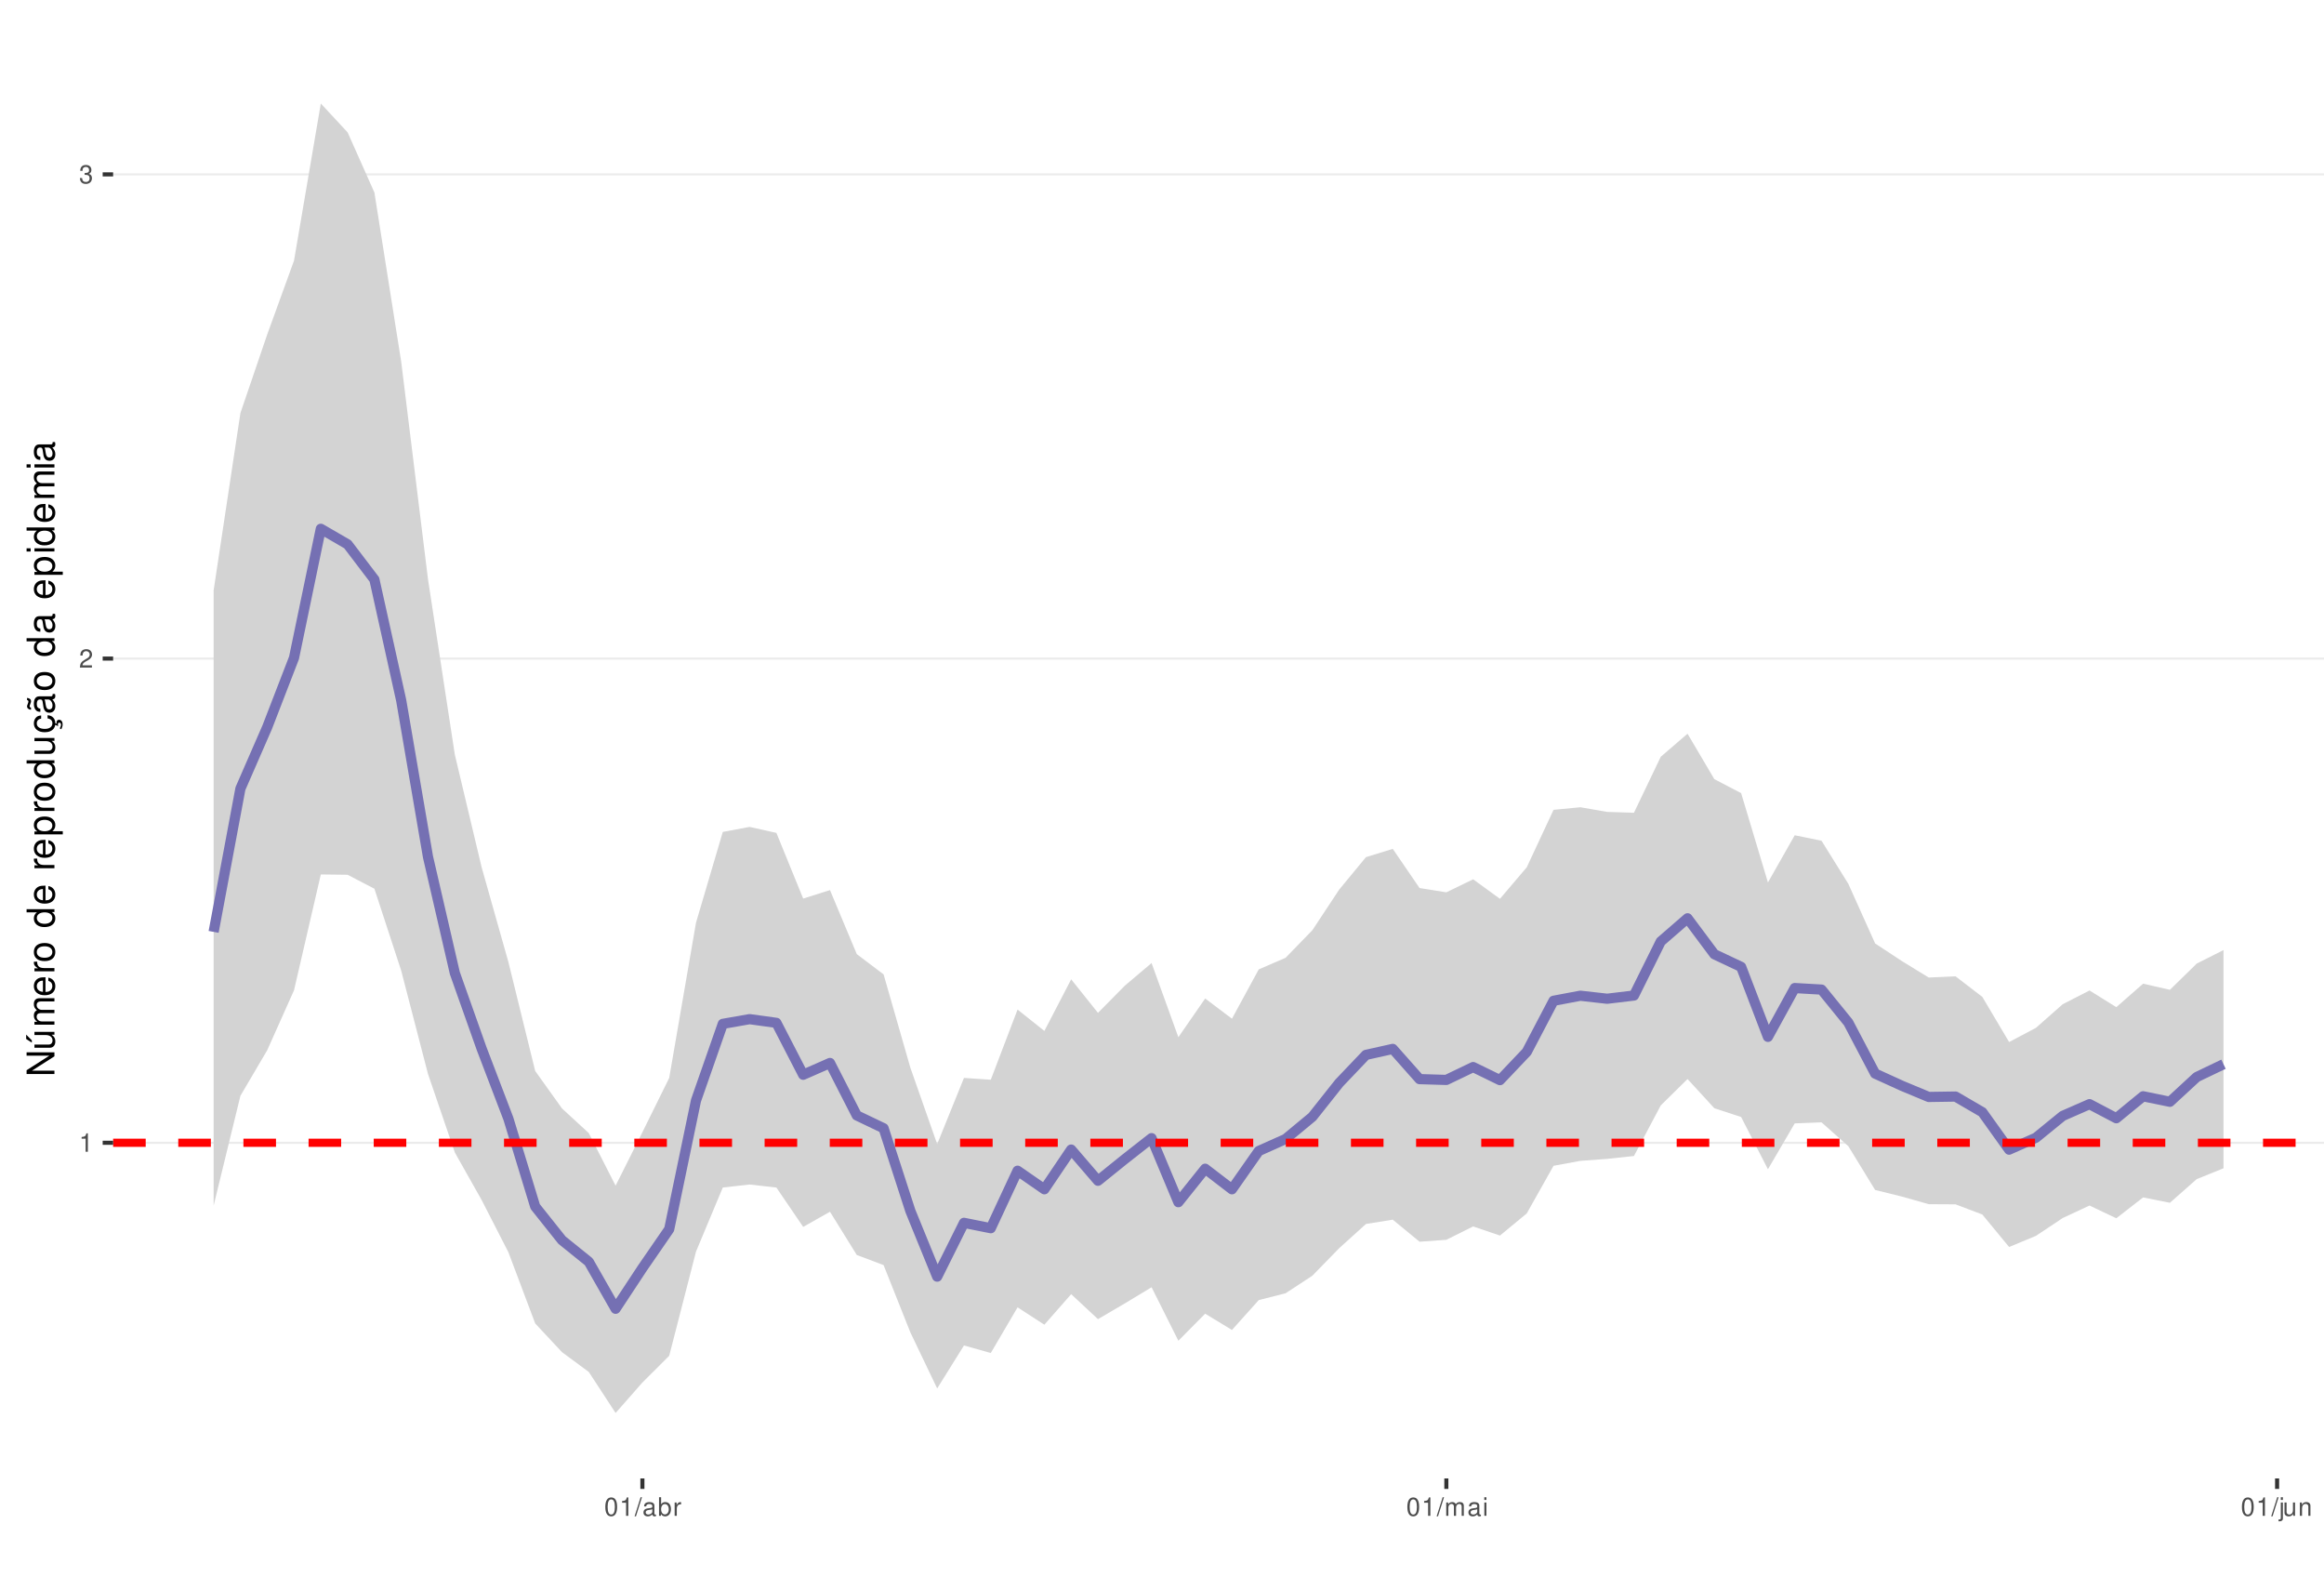
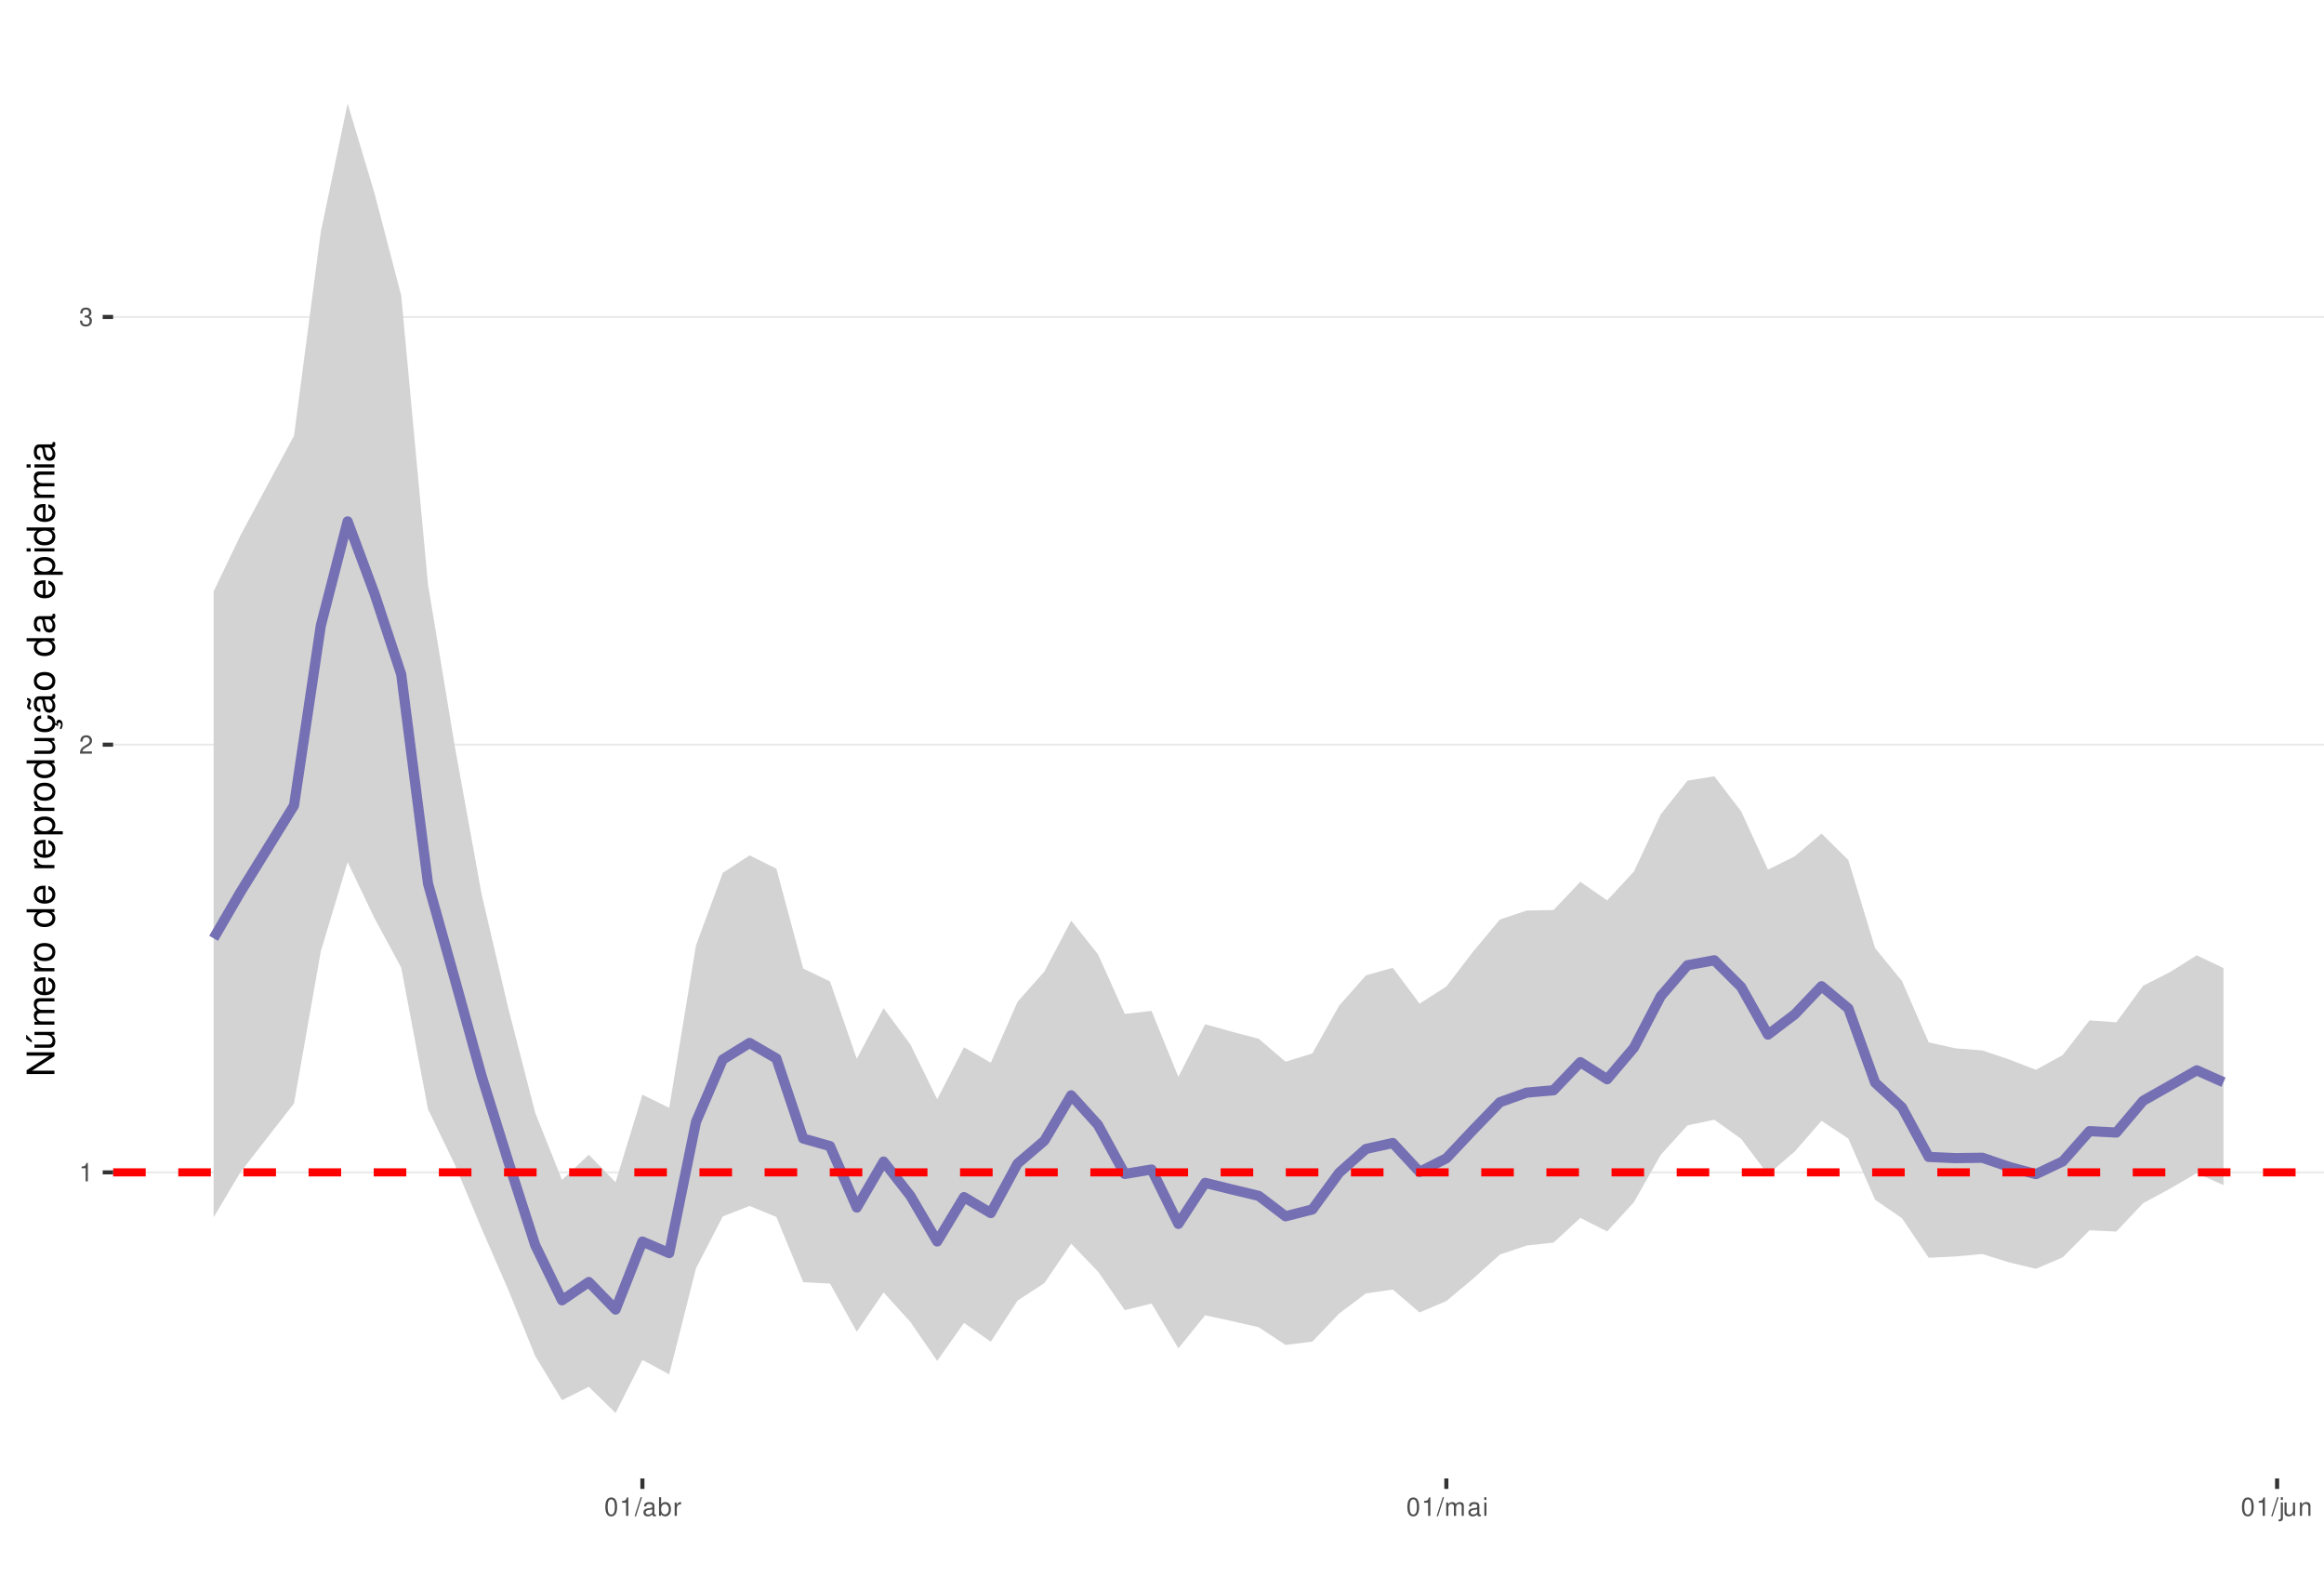
<svg xmlns="http://www.w3.org/2000/svg" xmlns:xlink="http://www.w3.org/1999/xlink" width="609pt" height="413pt" viewBox="0 0 609 413" version="1.1">
  <defs>
    <g>
      <symbol overflow="visible" id="glyph0-0">
        <path style="stroke:none;" d="" />
      </symbol>
      <symbol overflow="visible" id="glyph0-1">
        <path style="stroke:none;" d="M 1.719 -3.422 L 1.719 0 L 2.312 0 L 2.312 -4.812 L 1.922 -4.812 C 1.719 -4.078 1.578 -3.969 0.672 -3.859 L 0.672 -3.422 Z M 1.719 -3.422 " />
      </symbol>
      <symbol overflow="visible" id="glyph0-2">
        <path style="stroke:none;" d="M 3.375 -0.578 L 0.891 -0.578 C 0.938 -0.984 1.156 -1.234 1.734 -1.578 L 2.406 -1.953 C 3.062 -2.328 3.406 -2.812 3.406 -3.406 C 3.406 -3.812 3.234 -4.188 2.969 -4.438 C 2.688 -4.688 2.344 -4.812 1.891 -4.812 C 1.297 -4.812 0.844 -4.594 0.578 -4.188 C 0.422 -3.938 0.344 -3.641 0.328 -3.141 L 0.922 -3.141 C 0.938 -3.469 0.984 -3.672 1.062 -3.828 C 1.219 -4.125 1.516 -4.297 1.875 -4.297 C 2.406 -4.297 2.797 -3.906 2.797 -3.391 C 2.797 -3.016 2.578 -2.672 2.156 -2.438 L 1.547 -2.078 C 0.562 -1.516 0.281 -1.062 0.219 0 L 3.375 0 Z M 3.375 -0.578 " />
      </symbol>
      <symbol overflow="visible" id="glyph0-3">
        <path style="stroke:none;" d="M 1.469 -2.219 L 1.797 -2.219 C 2.422 -2.219 2.766 -1.922 2.766 -1.344 C 2.766 -0.734 2.406 -0.359 1.797 -0.359 C 1.156 -0.359 0.844 -0.688 0.797 -1.391 L 0.219 -1.391 C 0.234 -1.016 0.312 -0.766 0.422 -0.547 C 0.672 -0.078 1.125 0.156 1.766 0.156 C 2.75 0.156 3.375 -0.438 3.375 -1.344 C 3.375 -1.953 3.141 -2.297 2.562 -2.484 C 3.016 -2.672 3.234 -3 3.234 -3.484 C 3.234 -4.312 2.688 -4.812 1.797 -4.812 C 0.844 -4.812 0.328 -4.281 0.312 -3.266 L 0.906 -3.266 C 0.906 -3.547 0.938 -3.719 1 -3.875 C 1.141 -4.141 1.438 -4.297 1.797 -4.297 C 2.312 -4.297 2.625 -3.984 2.625 -3.469 C 2.625 -3.125 2.516 -2.922 2.25 -2.812 C 2.094 -2.75 1.875 -2.719 1.469 -2.703 Z M 1.469 -2.219 " />
      </symbol>
      <symbol overflow="visible" id="glyph0-4">
        <path style="stroke:none;" d="M 1.828 -4.812 C 1.391 -4.812 0.984 -4.609 0.75 -4.281 C 0.438 -3.859 0.281 -3.219 0.281 -2.328 C 0.281 -0.703 0.812 0.156 1.828 0.156 C 2.828 0.156 3.375 -0.703 3.375 -2.297 C 3.375 -3.219 3.234 -3.844 2.922 -4.281 C 2.672 -4.625 2.281 -4.812 1.828 -4.812 Z M 1.828 -4.297 C 2.469 -4.297 2.781 -3.641 2.781 -2.344 C 2.781 -0.969 2.469 -0.328 1.812 -0.328 C 1.203 -0.328 0.891 -1 0.891 -2.328 C 0.891 -3.641 1.203 -4.297 1.828 -4.297 Z M 1.828 -4.297 " />
      </symbol>
      <symbol overflow="visible" id="glyph0-5">
        <path style="stroke:none;" d="M 1.531 -4.859 L -0.047 0.141 L 0.312 0.141 L 1.891 -4.859 Z M 1.531 -4.859 " />
      </symbol>
      <symbol overflow="visible" id="glyph0-6">
        <path style="stroke:none;" d="M 3.562 -0.328 C 3.5 -0.312 3.469 -0.312 3.438 -0.312 C 3.25 -0.312 3.141 -0.406 3.141 -0.578 L 3.141 -2.641 C 3.141 -3.25 2.688 -3.594 1.828 -3.594 C 1.312 -3.594 0.906 -3.438 0.672 -3.188 C 0.516 -3 0.453 -2.797 0.438 -2.453 L 0.984 -2.453 C 1.031 -2.875 1.297 -3.078 1.812 -3.078 C 2.312 -3.078 2.594 -2.891 2.594 -2.562 L 2.594 -2.406 C 2.578 -2.172 2.469 -2.078 2.016 -2.031 C 1.219 -1.922 1.109 -1.891 0.891 -1.812 C 0.484 -1.641 0.281 -1.328 0.281 -0.875 C 0.281 -0.25 0.719 0.156 1.422 0.156 C 1.859 0.156 2.219 0 2.609 -0.359 C 2.656 0 2.828 0.156 3.188 0.156 C 3.297 0.156 3.375 0.141 3.562 0.094 Z M 2.594 -1.094 C 2.594 -0.906 2.531 -0.797 2.375 -0.641 C 2.141 -0.438 1.875 -0.328 1.547 -0.328 C 1.109 -0.328 0.859 -0.547 0.859 -0.891 C 0.859 -1.266 1.094 -1.438 1.703 -1.531 C 2.297 -1.609 2.406 -1.641 2.594 -1.719 Z M 2.594 -1.094 " />
      </symbol>
      <symbol overflow="visible" id="glyph0-7">
        <path style="stroke:none;" d="M 0.359 -4.859 L 0.359 0 L 0.859 0 L 0.859 -0.453 C 1.125 -0.047 1.484 0.156 1.969 0.156 C 2.875 0.156 3.484 -0.594 3.484 -1.75 C 3.484 -2.891 2.922 -3.594 1.984 -3.594 C 1.516 -3.594 1.172 -3.406 0.906 -3.016 L 0.906 -4.859 Z M 1.891 -3.062 C 2.5 -3.062 2.906 -2.531 2.906 -1.703 C 2.906 -0.906 2.484 -0.359 1.891 -0.359 C 1.297 -0.359 0.906 -0.906 0.906 -1.719 C 0.906 -2.531 1.297 -3.062 1.891 -3.062 Z M 1.891 -3.062 " />
      </symbol>
      <symbol overflow="visible" id="glyph0-8">
        <path style="stroke:none;" d="M 0.453 -3.484 L 0.453 0 L 1.016 0 L 1.016 -1.812 C 1.031 -2.656 1.375 -3.016 2.141 -3 L 2.141 -3.562 C 2.047 -3.578 1.984 -3.594 1.922 -3.594 C 1.562 -3.594 1.297 -3.375 0.969 -2.859 L 0.969 -3.484 Z M 0.453 -3.484 " />
      </symbol>
      <symbol overflow="visible" id="glyph0-9">
        <path style="stroke:none;" d="M 0.469 -3.484 L 0.469 0 L 1.031 0 L 1.031 -2.188 C 1.031 -2.703 1.391 -3.109 1.844 -3.109 C 2.25 -3.109 2.484 -2.844 2.484 -2.406 L 2.484 0 L 3.047 0 L 3.047 -2.188 C 3.047 -2.703 3.422 -3.109 3.875 -3.109 C 4.266 -3.109 4.516 -2.844 4.516 -2.406 L 4.516 0 L 5.078 0 L 5.078 -2.609 C 5.078 -3.234 4.719 -3.594 4.062 -3.594 C 3.594 -3.594 3.312 -3.453 2.984 -3.062 C 2.781 -3.422 2.5 -3.594 2.047 -3.594 C 1.578 -3.594 1.266 -3.422 0.984 -3 L 0.984 -3.484 Z M 0.469 -3.484 " />
      </symbol>
      <symbol overflow="visible" id="glyph0-10">
        <path style="stroke:none;" d="M 1 -3.484 L 0.453 -3.484 L 0.453 0 L 1 0 Z M 1 -4.859 L 0.438 -4.859 L 0.438 -4.156 L 1 -4.156 Z M 1 -4.859 " />
      </symbol>
      <symbol overflow="visible" id="glyph0-11">
        <path style="stroke:none;" d="M 0.469 -3.484 L 0.469 0.5 C 0.469 0.859 0.359 0.969 0.016 0.969 C -0.031 0.969 -0.047 0.969 -0.125 0.953 L -0.125 1.438 C -0.047 1.438 -0.016 1.453 0.062 1.453 C 0.688 1.453 1.016 1.203 1.016 0.719 L 1.016 -3.484 Z M 1.016 -4.859 L 0.469 -4.859 L 0.469 -4.156 L 1.016 -4.156 Z M 1.016 -4.859 " />
      </symbol>
      <symbol overflow="visible" id="glyph0-12">
        <path style="stroke:none;" d="M 3.203 0 L 3.203 -3.484 L 2.656 -3.484 L 2.656 -1.516 C 2.656 -0.797 2.281 -0.328 1.703 -0.328 C 1.266 -0.328 0.984 -0.594 0.984 -1.016 L 0.984 -3.484 L 0.438 -3.484 L 0.438 -0.797 C 0.438 -0.219 0.859 0.156 1.547 0.156 C 2.062 0.156 2.391 -0.031 2.703 -0.484 L 2.703 0 Z M 3.203 0 " />
      </symbol>
      <symbol overflow="visible" id="glyph0-13">
        <path style="stroke:none;" d="M 0.469 -3.484 L 0.469 0 L 1.031 0 L 1.031 -1.922 C 1.031 -2.641 1.391 -3.109 1.969 -3.109 C 2.406 -3.109 2.688 -2.828 2.688 -2.422 L 2.688 0 L 3.234 0 L 3.234 -2.641 C 3.234 -3.219 2.812 -3.594 2.141 -3.594 C 1.625 -3.594 1.281 -3.391 0.984 -2.906 L 0.984 -3.484 Z M 0.469 -3.484 " />
      </symbol>
      <symbol overflow="visible" id="glyph1-0">
        <path style="stroke:none;" d="" />
      </symbol>
      <symbol overflow="visible" id="glyph1-1">
        <path style="stroke:none;" d="M -7.297 -6.453 L -7.297 -5.578 L -1.328 -5.578 L -7.297 -1.766 L -7.297 -0.766 L 0 -0.766 L 0 -1.641 L -5.906 -1.641 L 0 -5.406 L 0 -6.453 Z M -7.297 -6.453 " />
      </symbol>
      <symbol overflow="visible" id="glyph1-2">
        <path style="stroke:none;" d="M 0 -4.812 L -5.234 -4.812 L -5.234 -3.984 L -2.266 -3.984 C -1.203 -3.984 -0.5 -3.438 -0.5 -2.562 C -0.5 -1.906 -0.906 -1.484 -1.531 -1.484 L -5.234 -1.484 L -5.234 -0.656 L -1.203 -0.656 C -0.328 -0.656 0.234 -1.297 0.234 -2.312 C 0.234 -3.094 -0.047 -3.578 -0.734 -4.062 L 0 -4.062 Z M -7.406 -2.953 L -5.922 -2 L -5.922 -2.594 L -7.406 -4.094 Z M -7.406 -2.953 " />
      </symbol>
      <symbol overflow="visible" id="glyph1-3">
        <path style="stroke:none;" d="M -5.234 -0.703 L 0 -0.703 L 0 -1.547 L -3.297 -1.547 C -4.047 -1.547 -4.656 -2.094 -4.656 -2.766 C -4.656 -3.391 -4.281 -3.734 -3.609 -3.734 L 0 -3.734 L 0 -4.578 L -3.297 -4.578 C -4.047 -4.578 -4.656 -5.125 -4.656 -5.812 C -4.656 -6.422 -4.266 -6.781 -3.609 -6.781 L 0 -6.781 L 0 -7.625 L -3.938 -7.625 C -4.875 -7.625 -5.391 -7.078 -5.391 -6.094 C -5.391 -5.406 -5.188 -4.984 -4.594 -4.484 C -5.156 -4.188 -5.391 -3.766 -5.391 -3.078 C -5.391 -2.375 -5.125 -1.906 -4.5 -1.469 L -5.234 -1.469 Z M -5.234 -0.703 " />
      </symbol>
      <symbol overflow="visible" id="glyph1-4">
        <path style="stroke:none;" d="M -2.344 -5.125 C -3.141 -5.125 -3.625 -5.062 -4.016 -4.922 C -4.875 -4.578 -5.391 -3.781 -5.391 -2.797 C -5.391 -1.344 -4.281 -0.406 -2.547 -0.406 C -0.812 -0.406 0.234 -1.297 0.234 -2.781 C 0.234 -3.984 -0.453 -4.812 -1.594 -5.016 L -1.594 -4.188 C -0.906 -3.953 -0.547 -3.484 -0.547 -2.812 C -0.547 -2.281 -0.781 -1.828 -1.219 -1.547 C -1.516 -1.344 -1.812 -1.281 -2.344 -1.266 Z M -3.016 -1.297 C -3.984 -1.359 -4.625 -1.953 -4.625 -2.797 C -4.625 -3.641 -3.953 -4.234 -3.016 -4.234 Z M -3.016 -1.297 " />
      </symbol>
      <symbol overflow="visible" id="glyph1-5">
        <path style="stroke:none;" d="M -5.234 -0.688 L 0 -0.688 L 0 -1.531 L -2.719 -1.531 C -3.984 -1.547 -4.547 -2.062 -4.516 -3.203 L -5.359 -3.203 C -5.375 -3.062 -5.391 -2.984 -5.391 -2.891 C -5.391 -2.344 -5.062 -1.938 -4.297 -1.453 L -5.234 -1.453 Z M -5.234 -0.688 " />
      </symbol>
      <symbol overflow="visible" id="glyph1-6">
        <path style="stroke:none;" d="M -5.391 -2.719 C -5.391 -1.234 -4.344 -0.359 -2.578 -0.359 C -0.812 -0.359 0.234 -1.234 0.234 -2.734 C 0.234 -4.203 -0.812 -5.094 -2.547 -5.094 C -4.359 -5.094 -5.391 -4.234 -5.391 -2.719 Z M -4.625 -2.734 C -4.625 -3.672 -3.844 -4.234 -2.547 -4.234 C -1.312 -4.234 -0.547 -3.656 -0.547 -2.734 C -0.547 -1.797 -1.312 -1.234 -2.578 -1.234 C -3.844 -1.234 -4.625 -1.797 -4.625 -2.734 Z M -4.625 -2.734 " />
      </symbol>
      <symbol overflow="visible" id="glyph1-7">
        <path style="stroke:none;" d="" />
      </symbol>
      <symbol overflow="visible" id="glyph1-8">
        <path style="stroke:none;" d="M -7.297 -4.953 L -7.297 -4.125 L -4.578 -4.125 C -5.109 -3.766 -5.391 -3.203 -5.391 -2.516 C -5.391 -1.156 -4.297 -0.266 -2.625 -0.266 C -0.859 -0.266 0.234 -1.125 0.234 -2.547 C 0.234 -3.266 -0.047 -3.766 -0.688 -4.203 L 0 -4.203 L 0 -4.953 Z M -4.609 -2.656 C -4.609 -3.547 -3.812 -4.125 -2.562 -4.125 C -1.344 -4.125 -0.547 -3.547 -0.547 -2.656 C -0.547 -1.734 -1.359 -1.125 -2.578 -1.125 C -3.797 -1.125 -4.609 -1.734 -4.609 -2.656 Z M -4.609 -2.656 " />
      </symbol>
      <symbol overflow="visible" id="glyph1-9">
        <path style="stroke:none;" d="M 2.188 -0.547 L 2.188 -1.375 L -0.547 -1.375 C -0.016 -1.812 0.234 -2.312 0.234 -2.984 C 0.234 -4.344 -0.859 -5.234 -2.531 -5.234 C -4.297 -5.234 -5.391 -4.375 -5.391 -2.984 C -5.391 -2.266 -5.062 -1.703 -4.453 -1.312 L -5.234 -1.312 L -5.234 -0.547 Z M -4.609 -2.844 C -4.609 -3.766 -3.797 -4.359 -2.547 -4.359 C -1.359 -4.359 -0.547 -3.75 -0.547 -2.844 C -0.547 -1.953 -1.344 -1.375 -2.578 -1.375 C -3.812 -1.375 -4.609 -1.953 -4.609 -2.844 Z M -4.609 -2.844 " />
      </symbol>
      <symbol overflow="visible" id="glyph1-10">
        <path style="stroke:none;" d="M 0 -4.812 L -5.234 -4.812 L -5.234 -3.984 L -2.266 -3.984 C -1.203 -3.984 -0.5 -3.438 -0.5 -2.562 C -0.5 -1.906 -0.906 -1.484 -1.531 -1.484 L -5.234 -1.484 L -5.234 -0.656 L -1.203 -0.656 C -0.328 -0.656 0.234 -1.297 0.234 -2.312 C 0.234 -3.094 -0.047 -3.578 -0.734 -4.062 L 0 -4.062 Z M 0 -4.812 " />
      </symbol>
      <symbol overflow="visible" id="glyph1-11">
        <path style="stroke:none;" d="M 0.234 -2.641 C 0.234 -3.875 -0.547 -4.703 -1.797 -4.766 L -1.797 -3.938 C -0.953 -3.797 -0.531 -3.359 -0.531 -2.656 C -0.531 -1.734 -1.281 -1.188 -2.516 -1.188 C -3.844 -1.188 -4.625 -1.719 -4.625 -2.625 C -4.625 -3.328 -4.203 -3.766 -3.484 -3.875 L -3.484 -4.703 C -3.984 -4.672 -4.312 -4.562 -4.609 -4.359 C -5.094 -4 -5.391 -3.375 -5.391 -2.641 C -5.391 -1.219 -4.266 -0.312 -2.531 -0.312 C -1.469 -0.312 -0.625 -0.672 -0.156 -1.312 C 0.047 -1.594 0.125 -1.812 0.203 -2.25 L 0.922 -1.938 L 0.984 -2.062 C 0.938 -2.188 0.906 -2.25 0.906 -2.375 C 0.906 -2.656 1.047 -2.828 1.281 -2.828 C 1.547 -2.828 1.734 -2.594 1.734 -2.297 C 1.734 -2.031 1.672 -1.844 1.438 -1.406 L 1.406 -1.312 L 1.812 -1.094 C 2.078 -1.75 2.141 -1.953 2.141 -2.344 C 2.141 -3.109 1.781 -3.578 1.203 -3.578 C 0.781 -3.578 0.547 -3.297 0.547 -2.797 C 0.547 -2.703 0.547 -2.641 0.562 -2.516 Z M 0.234 -2.641 " />
      </symbol>
      <symbol overflow="visible" id="glyph1-12">
        <path style="stroke:none;" d="M -0.484 -5.344 C -0.469 -5.266 -0.469 -5.219 -0.469 -5.172 C -0.469 -4.875 -0.625 -4.719 -0.875 -4.719 L -3.953 -4.719 C -4.891 -4.719 -5.391 -4.047 -5.391 -2.75 C -5.391 -1.984 -5.172 -1.375 -4.781 -1.016 C -4.516 -0.766 -4.203 -0.672 -3.688 -0.656 L -3.688 -1.484 C -4.328 -1.562 -4.625 -1.938 -4.625 -2.719 C -4.625 -3.484 -4.344 -3.891 -3.844 -3.891 L -3.625 -3.891 C -3.266 -3.875 -3.125 -3.703 -3.047 -3.016 C -2.891 -1.844 -2.844 -1.656 -2.719 -1.344 C -2.453 -0.734 -2 -0.422 -1.312 -0.422 C -0.375 -0.422 0.234 -1.078 0.234 -2.141 C 0.234 -2.797 0 -3.328 -0.547 -3.922 C 0 -3.984 0.234 -4.234 0.234 -4.781 C 0.234 -4.953 0.203 -5.062 0.141 -5.344 Z M -1.656 -3.891 C -1.375 -3.891 -1.203 -3.812 -0.969 -3.562 C -0.656 -3.219 -0.5 -2.812 -0.5 -2.312 C -0.5 -1.672 -0.812 -1.297 -1.344 -1.297 C -1.891 -1.297 -2.172 -1.656 -2.297 -2.547 C -2.422 -3.438 -2.453 -3.609 -2.594 -3.891 Z M -7.172 -3.75 C -6.922 -3.672 -6.812 -3.547 -6.812 -3.375 C -6.812 -3.25 -6.875 -2.984 -6.984 -2.734 C -7.156 -2.312 -7.172 -2.25 -7.172 -2.047 C -7.172 -1.594 -6.797 -1.297 -6.141 -1.188 L -6.141 -1.766 C -6.375 -1.812 -6.5 -1.938 -6.5 -2.094 C -6.5 -2.203 -6.469 -2.344 -6.375 -2.578 C -6.156 -3.156 -6.125 -3.234 -6.125 -3.438 C -6.125 -3.922 -6.484 -4.219 -7.172 -4.312 Z M -7.172 -3.75 " />
      </symbol>
      <symbol overflow="visible" id="glyph1-13">
        <path style="stroke:none;" d="M -0.484 -5.344 C -0.469 -5.266 -0.469 -5.219 -0.469 -5.172 C -0.469 -4.875 -0.625 -4.719 -0.875 -4.719 L -3.953 -4.719 C -4.891 -4.719 -5.391 -4.047 -5.391 -2.75 C -5.391 -1.984 -5.172 -1.375 -4.781 -1.016 C -4.516 -0.766 -4.203 -0.672 -3.688 -0.656 L -3.688 -1.484 C -4.328 -1.562 -4.625 -1.938 -4.625 -2.719 C -4.625 -3.484 -4.344 -3.891 -3.844 -3.891 L -3.625 -3.891 C -3.266 -3.875 -3.125 -3.703 -3.047 -3.016 C -2.891 -1.844 -2.844 -1.656 -2.719 -1.344 C -2.453 -0.734 -2 -0.422 -1.312 -0.422 C -0.375 -0.422 0.234 -1.078 0.234 -2.141 C 0.234 -2.797 0 -3.328 -0.547 -3.922 C 0 -3.984 0.234 -4.234 0.234 -4.781 C 0.234 -4.953 0.203 -5.062 0.141 -5.344 Z M -1.656 -3.891 C -1.375 -3.891 -1.203 -3.812 -0.969 -3.562 C -0.656 -3.219 -0.5 -2.812 -0.5 -2.312 C -0.5 -1.672 -0.812 -1.297 -1.344 -1.297 C -1.891 -1.297 -2.172 -1.656 -2.297 -2.547 C -2.422 -3.438 -2.453 -3.609 -2.594 -3.891 Z M -1.656 -3.891 " />
      </symbol>
      <symbol overflow="visible" id="glyph1-14">
        <path style="stroke:none;" d="M -5.234 -1.5 L -5.234 -0.672 L 0 -0.672 L 0 -1.5 Z M -7.297 -1.5 L -7.297 -0.656 L -6.234 -0.656 L -6.234 -1.5 Z M -7.297 -1.5 " />
      </symbol>
    </g>
    <clipPath id="clip1">
      <path d="M 29.645 9.961 L 609 9.961 L 609 387.328 L 29.645 387.328 Z M 29.645 9.961 " />
    </clipPath>
    <clipPath id="clip2">
-       <path d="M 29.645 299 L 609 299 L 609 300 L 29.645 300 Z M 29.645 299 " />
+       <path d="M 29.645 306 L 609 306 L 609 308 L 29.645 308 Z M 29.645 306 " />
    </clipPath>
    <clipPath id="clip3">
-       <path d="M 29.645 172 L 609 172 L 609 173 L 29.645 173 Z M 29.645 172 " />
+       <path d="M 29.645 194 L 609 194 L 609 196 L 29.645 196 Z M 29.645 194 " />
    </clipPath>
    <clipPath id="clip4">
-       <path d="M 29.645 45 L 609 45 L 609 46 L 29.645 46 Z M 29.645 45 " />
+       <path d="M 29.645 82 L 609 82 L 609 84 L 29.645 84 Z M 29.645 82 " />
    </clipPath>
    <clipPath id="clip5">
-       <path d="M 29.645 298 L 609 298 L 609 301 L 29.645 301 Z M 29.645 298 " />
+       <path d="M 29.645 306 L 609 306 L 609 309 L 29.645 309 Z M 29.645 306 " />
    </clipPath>
  </defs>
  <g id="surface157">
    <rect x="0" y="0" width="609" height="413" style="fill:rgb(100%,100%,100%);fill-opacity:1;stroke:none;" />
    <rect x="0" y="0" width="609" height="413" style="fill:rgb(100%,100%,100%);fill-opacity:1;stroke:none;" />
    <path style="fill:none;stroke-width:1.067;stroke-linecap:round;stroke-linejoin:round;stroke:rgb(100%,100%,100%);stroke-opacity:1;stroke-miterlimit:10;" d="M 0 413 L 609 413 L 609 0 L 0 0 Z M 0 413 " />
    <g clip-path="url(#clip1)" clip-rule="nonzero">
      <path style=" stroke:none;fill-rule:nonzero;fill:rgb(100%,100%,100%);fill-opacity:1;" d="M 29.645 387.328 L 609 387.328 L 609 9.961 L 29.645 9.961 Z M 29.645 387.328 " />
    </g>
    <g clip-path="url(#clip2)" clip-rule="nonzero">
-       <path style="fill:none;stroke-width:0.533;stroke-linecap:butt;stroke-linejoin:round;stroke:rgb(92.157%,92.157%,92.157%);stroke-opacity:1;stroke-miterlimit:10;" d="M 29.645 299.387 L 609 299.387 " />
+       <path style="fill:none;stroke-width:0.533;stroke-linecap:butt;stroke-linejoin:round;stroke:rgb(92.157%,92.157%,92.157%);stroke-opacity:1;stroke-miterlimit:10;" d="M 29.645 307.141 L 609 307.141 " />
    </g>
    <g clip-path="url(#clip3)" clip-rule="nonzero">
-       <path style="fill:none;stroke-width:0.533;stroke-linecap:butt;stroke-linejoin:round;stroke:rgb(92.157%,92.157%,92.157%);stroke-opacity:1;stroke-miterlimit:10;" d="M 29.645 172.535 L 609 172.535 " />
+       <path style="fill:none;stroke-width:0.533;stroke-linecap:butt;stroke-linejoin:round;stroke:rgb(92.157%,92.157%,92.157%);stroke-opacity:1;stroke-miterlimit:10;" d="M 29.645 195.09 L 609 195.09 " />
    </g>
    <g clip-path="url(#clip4)" clip-rule="nonzero">
-       <path style="fill:none;stroke-width:0.533;stroke-linecap:butt;stroke-linejoin:round;stroke:rgb(92.157%,92.157%,92.157%);stroke-opacity:1;stroke-miterlimit:10;" d="M 29.645 45.684 L 609 45.684 " />
-     </g>
-     <path style=" stroke:none;fill-rule:nonzero;fill:rgb(82.745%,82.745%,82.745%);fill-opacity:1;" d="M 55.98 154.668 L 63 108.215 L 70.023 87.629 L 77.047 68.277 L 84.07 27.117 L 91.094 34.68 L 98.113 50.438 L 105.137 94.785 L 112.16 151.781 L 119.184 197.695 L 126.203 227.18 L 133.227 252.051 L 140.25 280.582 L 147.273 290.395 L 154.293 296.855 L 161.316 310.629 L 168.34 296.621 L 175.363 282.398 L 182.383 241.746 L 189.406 217.953 L 196.43 216.637 L 203.453 218.203 L 210.473 235.41 L 217.496 233.191 L 224.52 249.961 L 231.543 255.27 L 238.562 279.73 L 245.586 299.738 L 252.609 282.395 L 259.633 282.871 L 266.652 264.488 L 273.676 270.09 L 280.699 256.566 L 287.723 265.355 L 294.742 258.246 L 301.766 252.301 L 308.789 271.734 L 315.812 261.586 L 322.832 266.883 L 329.855 253.961 L 336.879 250.93 L 343.902 243.695 L 350.922 233.074 L 357.945 224.559 L 364.969 222.387 L 371.992 232.648 L 379.012 233.77 L 386.035 230.363 L 393.059 235.473 L 400.082 227.219 L 407.105 212.16 L 414.125 211.484 L 421.148 212.703 L 428.172 212.93 L 435.195 198.266 L 442.215 192.219 L 449.238 204.121 L 456.262 207.789 L 463.285 231.191 L 470.305 218.824 L 477.328 220.262 L 484.352 231.551 L 491.375 247.172 L 498.395 251.789 L 505.418 256.098 L 512.441 255.773 L 519.465 261.172 L 526.484 272.992 L 533.508 269.281 L 540.531 263.086 L 547.555 259.484 L 554.574 263.863 L 561.598 257.707 L 568.621 259.312 L 575.645 252.445 L 582.664 248.902 L 582.664 306.07 L 575.645 308.906 L 568.621 315.105 L 561.598 313.703 L 554.574 319.168 L 547.555 315.828 L 540.531 319.098 L 533.508 323.777 L 526.484 326.691 L 519.465 318.18 L 512.441 315.512 L 505.418 315.473 L 498.395 313.477 L 491.375 311.754 L 484.352 300.281 L 477.328 294.035 L 470.305 294.309 L 463.285 306.324 L 456.262 292.637 L 449.238 290.336 L 442.215 282.688 L 435.195 289.602 L 428.172 302.852 L 421.148 303.605 L 414.125 304.125 L 407.105 305.414 L 400.082 317.898 L 393.059 323.695 L 386.035 321.305 L 379.012 324.805 L 371.992 325.305 L 364.969 319.531 L 357.945 320.66 L 350.922 327.012 L 343.902 334.211 L 336.879 338.816 L 329.855 340.598 L 322.832 348.426 L 315.812 344.16 L 308.789 351.25 L 301.766 337.234 L 294.742 341.48 L 287.723 345.59 L 280.699 339.047 L 273.676 347.047 L 266.652 342.5 L 259.633 354.465 L 252.609 352.484 L 245.586 363.75 L 238.562 349.07 L 231.543 331.43 L 224.52 328.785 L 217.496 317.457 L 210.473 321.426 L 203.453 311.117 L 196.43 310.32 L 189.406 311.109 L 182.383 327.906 L 175.363 355.191 L 168.34 362.199 L 161.316 370.176 L 154.293 359.426 L 147.273 354.242 L 140.25 346.723 L 133.227 328.066 L 126.203 314.367 L 119.184 301.922 L 112.16 281.379 L 105.137 254.305 L 98.113 232.832 L 91.094 229.176 L 84.07 229.09 L 77.047 259.434 L 70.023 275.145 L 63 287.078 L 55.98 315.848 Z M 55.98 154.668 " />
-     <path style="fill:none;stroke-width:2.667;stroke-linecap:butt;stroke-linejoin:round;stroke:rgb(45.882%,43.922%,70.196%);stroke-opacity:1;stroke-miterlimit:10;" d="M 55.98 244.137 L 63 206.613 L 70.023 190.512 L 77.047 172.336 L 84.07 138.531 L 91.094 142.605 L 98.113 151.828 L 105.137 183.516 L 112.16 224.516 L 119.184 254.918 L 126.203 274.703 L 133.227 293.09 L 140.25 316.094 L 147.273 324.906 L 154.293 330.566 L 161.316 342.875 L 168.34 332.219 L 175.363 322.027 L 182.383 288.316 L 189.406 268.234 L 196.43 267 L 203.453 267.969 L 210.473 281.566 L 217.496 278.48 L 224.52 292.219 L 231.543 295.578 L 238.562 317.242 L 245.586 334.457 L 252.609 320.363 L 259.633 321.77 L 266.652 306.707 L 273.676 311.566 L 280.699 301.168 L 287.723 309.336 L 294.742 303.68 L 301.766 298.172 L 308.789 314.953 L 315.812 306.184 L 322.832 311.57 L 329.855 301.543 L 336.879 298.398 L 343.902 292.582 L 350.922 283.734 L 357.945 276.363 L 364.969 274.793 L 371.992 282.711 L 379.012 282.922 L 386.035 279.551 L 393.059 282.977 L 400.082 275.582 L 407.105 262.184 L 414.125 260.863 L 421.148 261.652 L 428.172 260.812 L 435.195 246.664 L 442.215 240.574 L 449.238 249.992 L 456.262 253.305 L 463.285 271.637 L 470.305 258.852 L 477.328 259.254 L 484.352 267.898 L 491.375 281.258 L 498.395 284.457 L 505.418 287.383 L 512.441 287.277 L 519.465 291.371 L 526.484 301.188 L 533.508 298.066 L 540.531 292.344 L 547.555 289.266 L 554.574 292.961 L 561.598 287.207 L 568.621 288.648 L 575.645 282.168 L 582.664 278.805 " />
+       <path style="fill:none;stroke-width:0.533;stroke-linecap:butt;stroke-linejoin:round;stroke:rgb(92.157%,92.157%,92.157%);stroke-opacity:1;stroke-miterlimit:10;" d="M 29.645 83.039 L 609 83.039 " />
+     </g>
+     <path style=" stroke:none;fill-rule:nonzero;fill:rgb(82.745%,82.745%,82.745%);fill-opacity:1;" d="M 55.98 154.934 L 63 140.277 L 77.047 114.141 L 84.07 60.695 L 91.094 27.117 L 98.113 50.543 L 105.137 77.395 L 112.16 153.137 L 119.184 195.555 L 126.203 234.262 L 133.227 264.281 L 140.25 291.508 L 147.273 309.133 L 154.293 302.508 L 161.316 309.734 L 168.34 286.785 L 175.363 290.238 L 182.383 247.664 L 189.406 228.652 L 196.43 224.098 L 203.453 227.57 L 210.473 253.738 L 217.496 257.109 L 224.52 277.379 L 231.543 264.141 L 238.562 273.629 L 245.586 287.977 L 252.609 274.363 L 259.633 278.402 L 266.652 262.449 L 273.676 254.527 L 280.699 241.191 L 287.723 249.996 L 294.742 265.613 L 301.766 264.844 L 308.789 282.121 L 315.812 268.336 L 322.832 270.297 L 329.855 272.141 L 336.879 278.152 L 343.902 275.973 L 350.922 263.465 L 357.945 255.527 L 364.969 253.547 L 371.992 262.926 L 379.012 258.461 L 386.035 249.285 L 393.059 240.887 L 400.082 238.547 L 407.105 238.41 L 414.125 231.008 L 421.148 235.883 L 428.172 228.312 L 435.195 213.332 L 442.215 204.504 L 449.238 203.375 L 456.262 212.547 L 463.285 227.828 L 470.305 224.348 L 477.328 218.375 L 484.352 225.316 L 491.375 248.398 L 498.395 256.996 L 505.418 273.086 L 512.441 274.641 L 519.465 275.188 L 526.484 277.555 L 533.508 280.27 L 540.531 276.402 L 547.555 267.316 L 554.574 267.832 L 561.598 258.238 L 568.621 254.688 L 575.645 250.273 L 582.664 253.617 L 582.664 310.488 L 575.645 307.336 L 568.621 311.422 L 561.598 315.223 L 554.574 322.652 L 547.555 322.309 L 540.531 329.402 L 533.508 332.402 L 526.484 330.723 L 519.465 328.535 L 512.441 329.176 L 505.418 329.516 L 498.395 319.133 L 491.375 314.344 L 484.352 298.285 L 477.328 293.637 L 470.305 301.68 L 463.285 307.703 L 456.262 298.355 L 449.238 293.344 L 442.215 294.824 L 435.195 302.543 L 428.172 314.941 L 421.148 322.621 L 414.125 319.07 L 407.105 325.543 L 400.082 326.301 L 393.059 328.668 L 386.035 334.977 L 379.012 340.859 L 371.992 343.836 L 364.969 337.836 L 357.945 338.844 L 350.922 344.117 L 343.902 351.48 L 336.879 352.348 L 329.855 347.719 L 322.832 346.109 L 315.812 344.578 L 308.789 353.238 L 301.766 341.512 L 294.742 343.227 L 287.723 333.109 L 280.699 325.824 L 273.676 336.152 L 266.652 340.727 L 259.633 351.512 L 252.609 346.574 L 245.586 356.527 L 238.562 346.328 L 231.543 338.594 L 224.52 348.871 L 217.496 336.277 L 210.473 335.906 L 203.453 318.832 L 196.43 315.934 L 189.406 318.68 L 182.383 332.281 L 175.363 360.047 L 168.34 356.277 L 161.316 370.176 L 154.293 363.324 L 147.273 366.816 L 140.25 355.238 L 133.227 337.988 L 126.203 321.859 L 119.184 305.094 L 112.16 290.605 L 105.137 253.512 L 98.113 240.508 L 91.094 225.848 L 84.07 249.223 L 77.047 289.074 L 63 307.102 L 55.98 318.918 Z M 55.98 154.934 " />
+     <path style="fill:none;stroke-width:2.667;stroke-linecap:butt;stroke-linejoin:round;stroke:rgb(45.882%,43.922%,70.196%);stroke-opacity:1;stroke-miterlimit:10;" d="M 55.98 245.82 L 63 233.738 L 77.047 211.02 L 84.07 163.898 L 91.094 136.594 L 98.113 155.453 L 105.137 176.668 L 112.16 231.469 L 119.184 256.547 L 126.203 281.898 L 133.227 304.406 L 140.25 326.211 L 147.273 340.648 L 154.293 335.867 L 161.316 343.074 L 168.34 325.27 L 175.363 328.293 L 182.383 293.91 L 189.406 277.574 L 196.43 273.23 L 203.453 277.305 L 210.473 298.266 L 217.496 300.258 L 224.52 316.359 L 231.543 304.316 L 238.562 313.266 L 245.586 325.246 L 252.609 313.625 L 259.633 317.801 L 266.652 304.84 L 273.676 298.84 L 280.699 286.957 L 287.723 294.695 L 294.742 307.559 L 301.766 306.387 L 308.789 320.637 L 315.812 309.891 L 322.832 311.617 L 329.855 313.293 L 336.879 318.645 L 343.902 316.855 L 350.922 307.246 L 357.945 301.004 L 364.969 299.449 L 371.992 307.012 L 379.012 303.465 L 386.035 296.012 L 393.059 288.754 L 400.082 286.242 L 407.105 285.625 L 414.125 278.262 L 421.148 282.742 L 428.172 274.469 L 435.195 260.992 L 442.215 252.867 L 449.238 251.57 L 456.262 258.566 L 463.285 271.059 L 470.305 265.75 L 477.328 258.371 L 484.352 264.18 L 491.375 283.641 L 498.395 290.094 L 505.418 303.09 L 512.441 303.41 L 519.465 303.305 L 526.484 305.707 L 533.508 307.609 L 540.531 304.266 L 547.555 296.336 L 554.574 296.703 L 561.598 288.391 L 568.621 284.418 L 575.645 280.402 L 582.664 283.52 " />
    <g clip-path="url(#clip5)" clip-rule="nonzero">
-       <path style="fill:none;stroke-width:2.134;stroke-linecap:butt;stroke-linejoin:round;stroke:rgb(100%,0%,0%);stroke-opacity:1;stroke-dasharray:8.536,8.536;stroke-miterlimit:10;" d="M 29.645 299.387 L 609 299.387 " />
-     </g>
-     <g style="fill:rgb(30.196%,30.196%,30.196%);fill-opacity:1;">
-       <use xlink:href="#glyph0-1" x="20.715" y="301.734" />
-     </g>
-     <g style="fill:rgb(30.196%,30.196%,30.196%);fill-opacity:1;">
-       <use xlink:href="#glyph0-2" x="20.715" y="174.883" />
-     </g>
-     <g style="fill:rgb(30.196%,30.196%,30.196%);fill-opacity:1;">
-       <use xlink:href="#glyph0-3" x="20.715" y="48.031" />
-     </g>
-     <path style="fill:none;stroke-width:1.067;stroke-linecap:butt;stroke-linejoin:round;stroke:rgb(20%,20%,20%);stroke-opacity:1;stroke-miterlimit:10;" d="M 26.906 299.387 L 29.645 299.387 " />
-     <path style="fill:none;stroke-width:1.067;stroke-linecap:butt;stroke-linejoin:round;stroke:rgb(20%,20%,20%);stroke-opacity:1;stroke-miterlimit:10;" d="M 26.906 172.535 L 29.645 172.535 " />
-     <path style="fill:none;stroke-width:1.067;stroke-linecap:butt;stroke-linejoin:round;stroke:rgb(20%,20%,20%);stroke-opacity:1;stroke-miterlimit:10;" d="M 26.906 45.684 L 29.645 45.684 " />
+       <path style="fill:none;stroke-width:2.134;stroke-linecap:butt;stroke-linejoin:round;stroke:rgb(100%,0%,0%);stroke-opacity:1;stroke-dasharray:8.536,8.536;stroke-miterlimit:10;" d="M 29.645 307.141 L 609 307.141 " />
+     </g>
+     <g style="fill:rgb(30.196%,30.196%,30.196%);fill-opacity:1;">
+       <use xlink:href="#glyph0-1" x="20.715" y="309.488" />
+     </g>
+     <g style="fill:rgb(30.196%,30.196%,30.196%);fill-opacity:1;">
+       <use xlink:href="#glyph0-2" x="20.715" y="197.438" />
+     </g>
+     <g style="fill:rgb(30.196%,30.196%,30.196%);fill-opacity:1;">
+       <use xlink:href="#glyph0-3" x="20.715" y="85.387" />
+     </g>
+     <path style="fill:none;stroke-width:1.067;stroke-linecap:butt;stroke-linejoin:round;stroke:rgb(20%,20%,20%);stroke-opacity:1;stroke-miterlimit:10;" d="M 26.906 307.141 L 29.645 307.141 " />
+     <path style="fill:none;stroke-width:1.067;stroke-linecap:butt;stroke-linejoin:round;stroke:rgb(20%,20%,20%);stroke-opacity:1;stroke-miterlimit:10;" d="M 26.906 195.09 L 29.645 195.09 " />
+     <path style="fill:none;stroke-width:1.067;stroke-linecap:butt;stroke-linejoin:round;stroke:rgb(20%,20%,20%);stroke-opacity:1;stroke-miterlimit:10;" d="M 26.906 83.039 L 29.645 83.039 " />
    <path style="fill:none;stroke-width:1.067;stroke-linecap:butt;stroke-linejoin:round;stroke:rgb(20%,20%,20%);stroke-opacity:1;stroke-miterlimit:10;" d="M 168.34 390.07 L 168.34 387.328 " />
    <path style="fill:none;stroke-width:1.067;stroke-linecap:butt;stroke-linejoin:round;stroke:rgb(20%,20%,20%);stroke-opacity:1;stroke-miterlimit:10;" d="M 379.012 390.07 L 379.012 387.328 " />
    <path style="fill:none;stroke-width:1.067;stroke-linecap:butt;stroke-linejoin:round;stroke:rgb(20%,20%,20%);stroke-opacity:1;stroke-miterlimit:10;" d="M 596.711 390.07 L 596.711 387.328 " />
    <g style="fill:rgb(30.196%,30.196%,30.196%);fill-opacity:1;">
      <use xlink:href="#glyph0-4" x="158.34" y="397.109" />
      <use xlink:href="#glyph0-1" x="162.34" y="397.109" />
      <use xlink:href="#glyph0-5" x="166.34" y="397.109" />
      <use xlink:href="#glyph0-6" x="168.34" y="397.109" />
      <use xlink:href="#glyph0-7" x="172.34" y="397.109" />
      <use xlink:href="#glyph0-8" x="176.34" y="397.109" />
    </g>
    <g style="fill:rgb(30.196%,30.196%,30.196%);fill-opacity:1;">
      <use xlink:href="#glyph0-4" x="368.512" y="397.109" />
      <use xlink:href="#glyph0-1" x="372.512" y="397.109" />
      <use xlink:href="#glyph0-5" x="376.512" y="397.109" />
      <use xlink:href="#glyph0-9" x="378.512" y="397.109" />
      <use xlink:href="#glyph0-6" x="384.512" y="397.109" />
      <use xlink:href="#glyph0-10" x="388.512" y="397.109" />
    </g>
    <g style="fill:rgb(30.196%,30.196%,30.196%);fill-opacity:1;">
      <use xlink:href="#glyph0-4" x="587.211" y="397.109" />
      <use xlink:href="#glyph0-1" x="591.211" y="397.109" />
      <use xlink:href="#glyph0-5" x="595.211" y="397.109" />
      <use xlink:href="#glyph0-11" x="597.211" y="397.109" />
      <use xlink:href="#glyph0-12" x="598.211" y="397.109" />
      <use xlink:href="#glyph0-13" x="602.211" y="397.109" />
    </g>
    <g style="fill:rgb(0%,0%,0%);fill-opacity:1;">
      <use xlink:href="#glyph1-1" x="14.263" y="282.145" />
      <use xlink:href="#glyph1-2" x="14.263" y="275.145" />
      <use xlink:href="#glyph1-3" x="14.263" y="269.145" />
      <use xlink:href="#glyph1-4" x="14.263" y="261.145" />
      <use xlink:href="#glyph1-5" x="14.263" y="255.145" />
      <use xlink:href="#glyph1-6" x="14.263" y="252.145" />
      <use xlink:href="#glyph1-7" x="14.263" y="246.145" />
      <use xlink:href="#glyph1-8" x="14.263" y="243.145" />
      <use xlink:href="#glyph1-4" x="14.263" y="237.145" />
      <use xlink:href="#glyph1-7" x="14.263" y="231.145" />
      <use xlink:href="#glyph1-5" x="14.263" y="228.145" />
      <use xlink:href="#glyph1-4" x="14.263" y="225.145" />
      <use xlink:href="#glyph1-9" x="14.263" y="219.145" />
      <use xlink:href="#glyph1-5" x="14.263" y="213.145" />
      <use xlink:href="#glyph1-6" x="14.263" y="210.145" />
      <use xlink:href="#glyph1-8" x="14.263" y="204.145" />
      <use xlink:href="#glyph1-10" x="14.263" y="198.145" />
      <use xlink:href="#glyph1-11" x="14.263" y="192.145" />
      <use xlink:href="#glyph1-12" x="14.263" y="187.145" />
      <use xlink:href="#glyph1-6" x="14.263" y="181.145" />
      <use xlink:href="#glyph1-7" x="14.263" y="175.145" />
      <use xlink:href="#glyph1-8" x="14.263" y="172.145" />
      <use xlink:href="#glyph1-13" x="14.263" y="166.145" />
      <use xlink:href="#glyph1-7" x="14.263" y="160.145" />
      <use xlink:href="#glyph1-4" x="14.263" y="157.145" />
      <use xlink:href="#glyph1-9" x="14.263" y="151.145" />
      <use xlink:href="#glyph1-14" x="14.263" y="145.145" />
      <use xlink:href="#glyph1-8" x="14.263" y="143.145" />
      <use xlink:href="#glyph1-4" x="14.263" y="137.145" />
      <use xlink:href="#glyph1-3" x="14.263" y="131.145" />
      <use xlink:href="#glyph1-14" x="14.263" y="123.145" />
      <use xlink:href="#glyph1-13" x="14.263" y="121.145" />
    </g>
  </g>
</svg>
